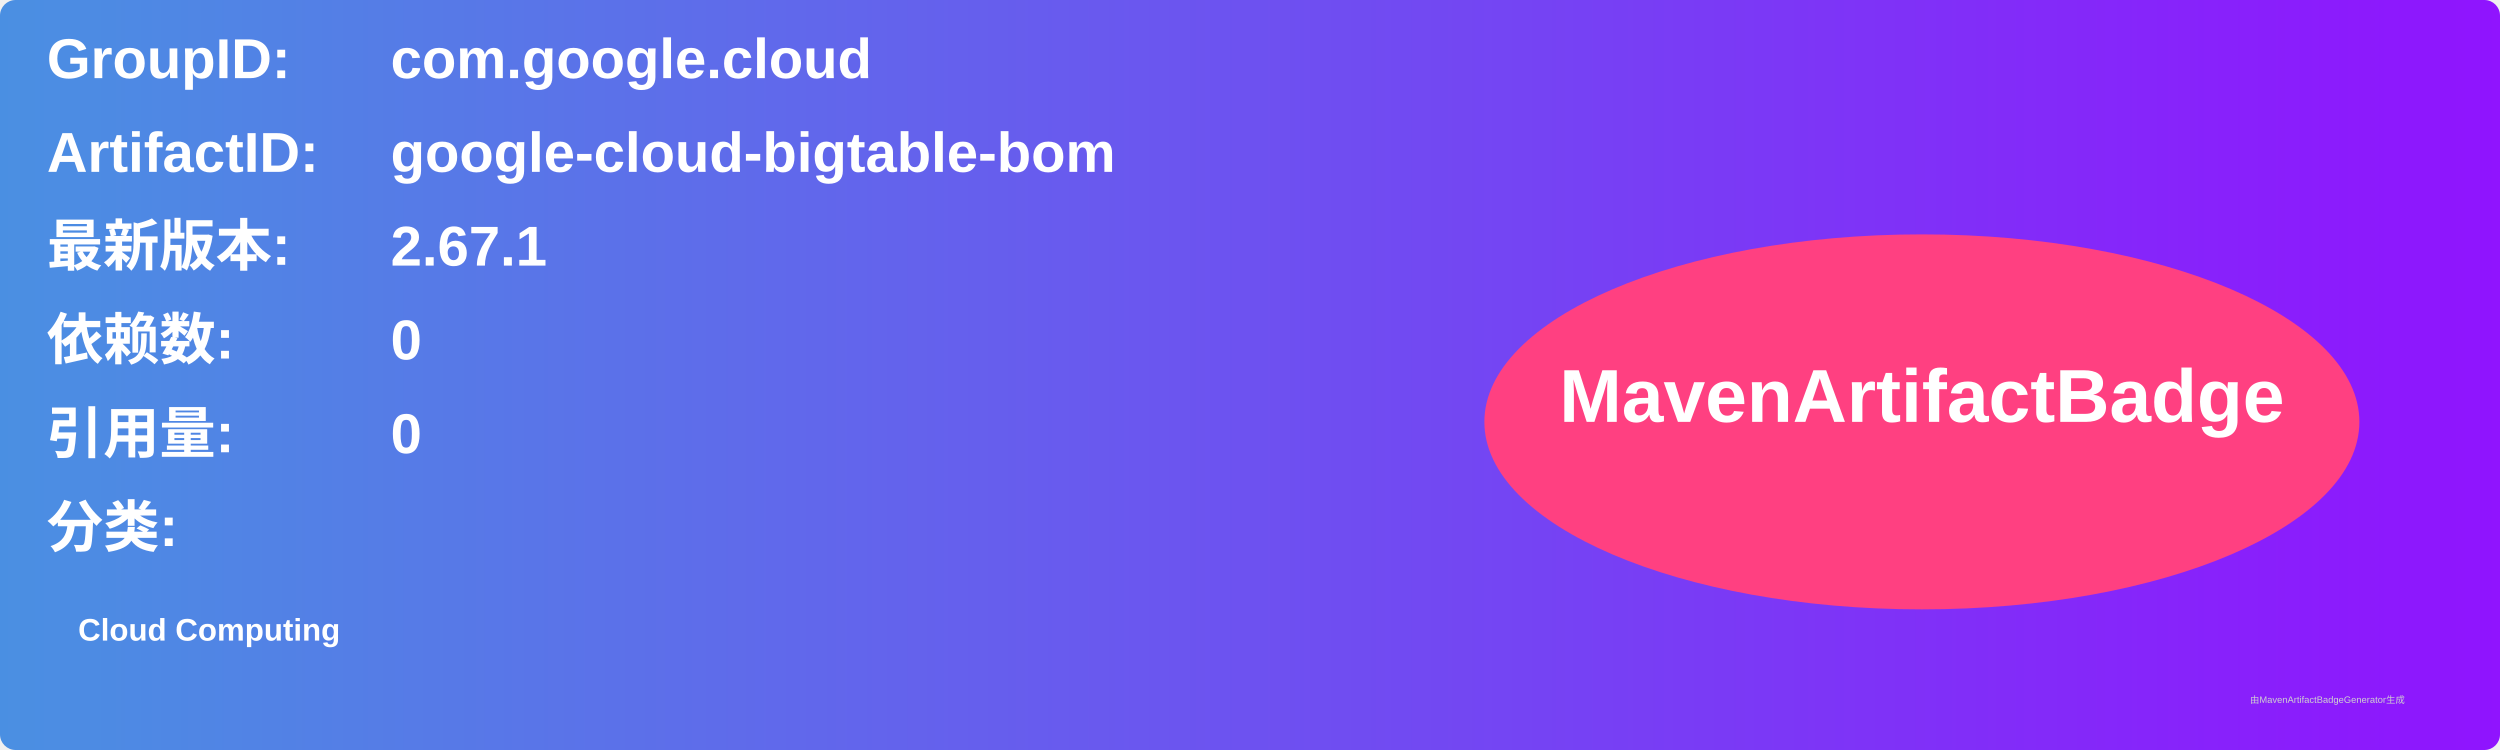
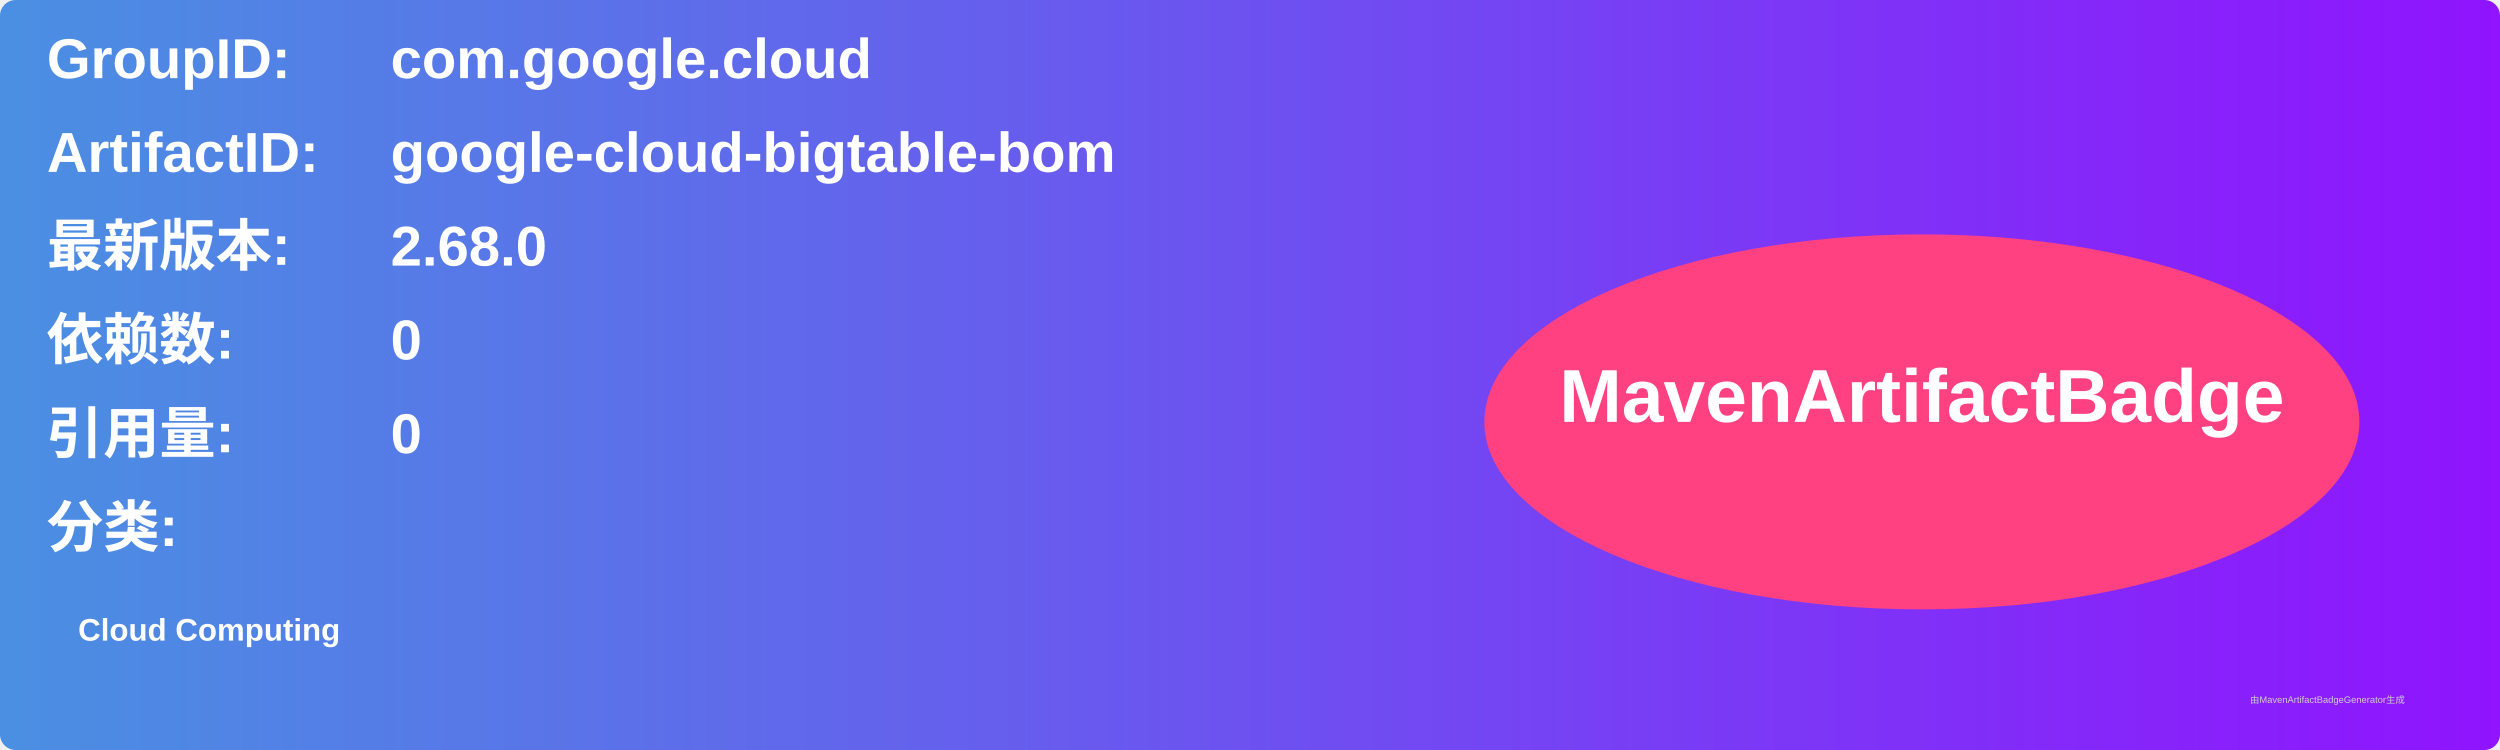
<svg xmlns="http://www.w3.org/2000/svg" width="800" height="240" viewBox="0 0 800 240">
  <linearGradient id="grad" x1="0%" y1="0%" x2="100%" y2="0%">
    <stop offset="0%" stop-color="#4a90e2" />
    <stop offset="100%" stop-color="#9013fe" />
  </linearGradient>
  <rect width="100%" height="100%" rx="5" ry="5" fill="url(#grad)" />
  <g transform="translate(15, 15)">
    <text x="0" y="10" font-family="Arial" font-size="18" fill="white" font-weight="bold" width="260">GroupID:</text>
    <text x="110" y="10" font-family="Arial" font-size="18" fill="white" font-weight="bold" width="460">com.google.cloud</text>
    <text x="0" y="40" font-family="Arial" font-size="18" fill="white" font-weight="bold" width="260">ArtifactID:</text>
    <text x="110" y="40" font-family="Arial" font-size="18" fill="white" font-weight="bold" width="460">google-cloud-bigtable-bom</text>
    <text x="0" y="70" font-family="Arial" font-size="18" fill="white" font-weight="bold">最新版本:</text>
    <text x="110" y="70" font-family="Arial" font-size="18" fill="white" font-weight="bold">
-       <tspan font-weight="bold">2.67.1</tspan>
+       <tspan font-weight="bold">2.68.0</tspan>
    </text>
    <text x="0" y="100" font-family="Arial" font-size="18" fill="white" font-weight="bold">依赖数: </text>
    <text x="110" y="100" font-family="Arial" font-size="18" fill="white">
      <tspan font-weight="bold">0</tspan>
    </text>
    <text x="0" y="130" font-family="Arial" font-size="18" fill="white" font-weight="bold">引用量: </text>
    <text x="110" y="130" font-family="Arial" font-size="18" fill="white">
      <tspan font-weight="bold">0</tspan>
    </text>
    <text x="0" y="160" font-family="Arial" font-size="18" fill="white" font-weight="bold">分类:</text>
    <text x="10" y="190" font-family="Arial" font-size="10" fill="white">
      <tspan font-weight="bold">Cloud Computing</tspan>
    </text>
    <ellipse cx="600" cy="120" rx="140" ry="60" fill="#ff4081" />
    <text x="600" y="120" text-anchor="middle" font-family="Arial" font-size="24" fill="white" font-weight="bold">MavenArtifactBadge</text>
  </g>
  <text x="720" y="225" font-family="Arial" font-size="3" fill="#d0d0d0">由MavenArtifactBadgeGenerator生成</text>
</svg>
